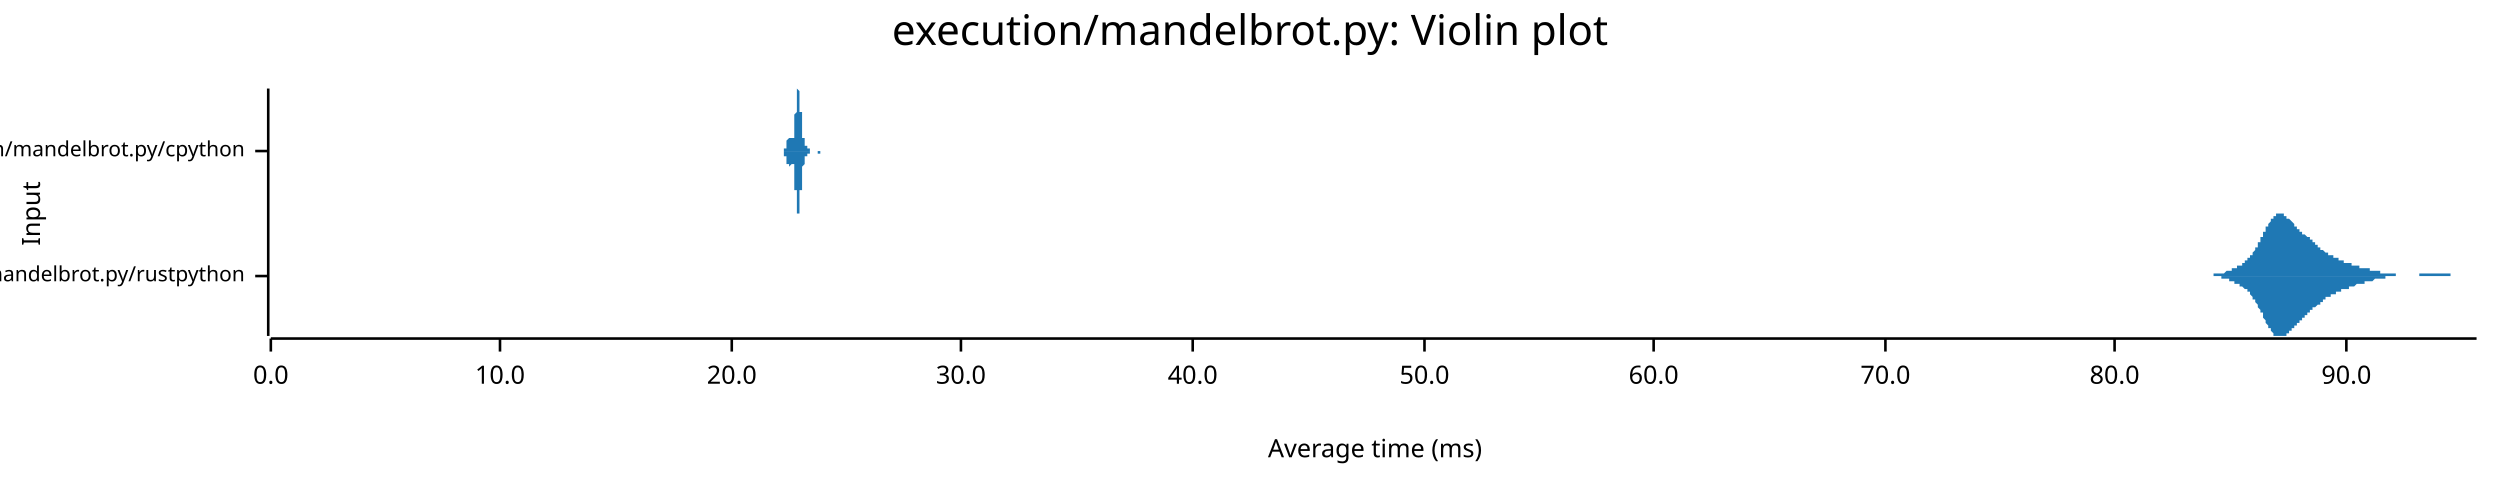
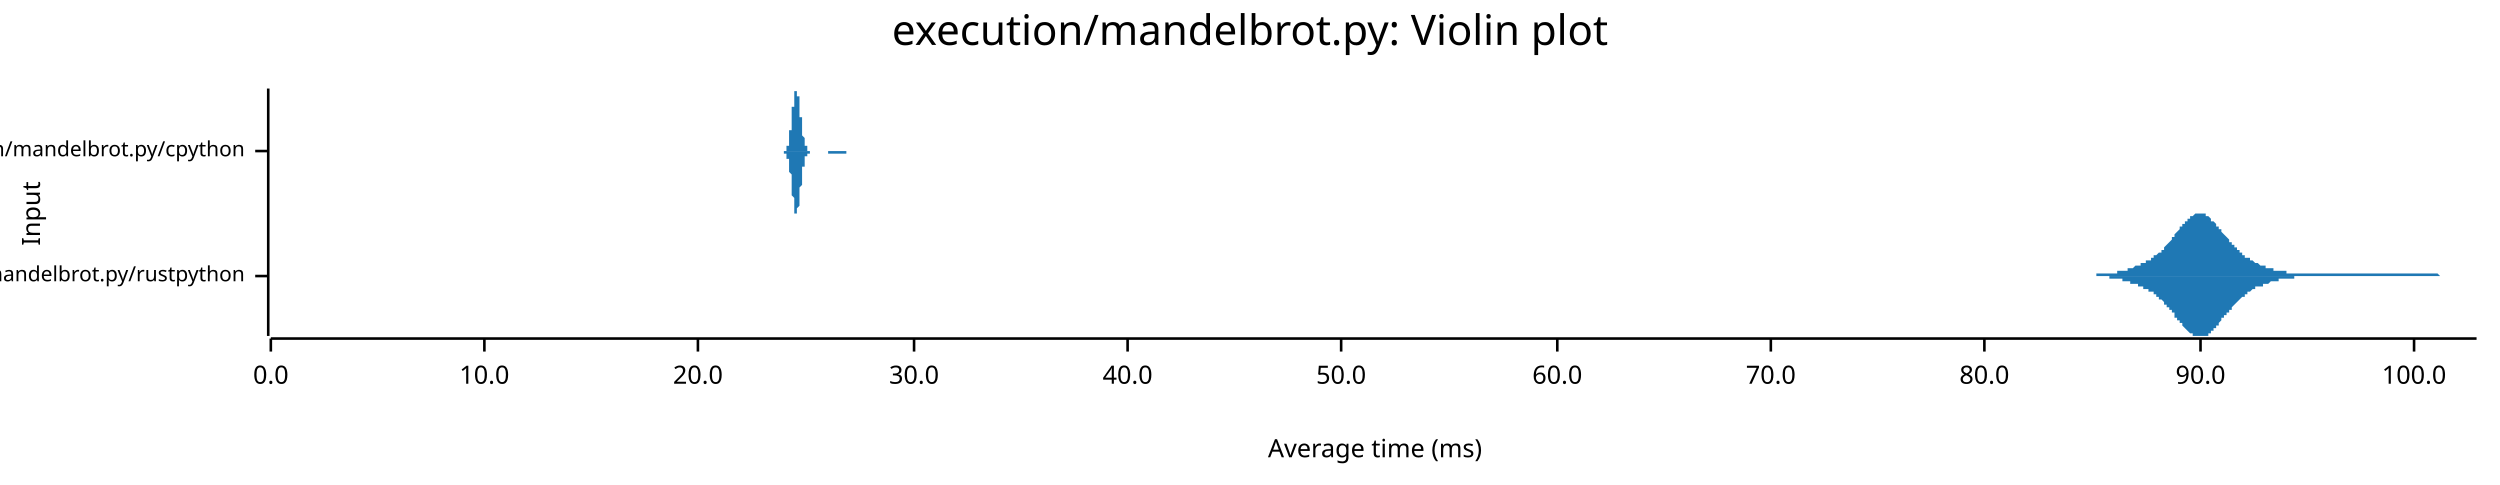
<svg xmlns="http://www.w3.org/2000/svg" width="960" height="186" viewBox="0 0 960 186">
  <text x="480" y="5" dy="0.76em" text-anchor="middle" font-family="sans-serif" font-size="16.129" opacity="1" fill="#000000">
execution/mandelbrot.py: Violin plot
</text>
  <text x="8" y="82" dy="0.76em" text-anchor="middle" font-family="sans-serif" font-size="9.677" opacity="1" fill="#000000" transform="rotate(270, 8, 82)">
Input
</text>
  <text x="528" y="178" dy="-0.5ex" text-anchor="middle" font-family="sans-serif" font-size="9.677" opacity="1" fill="#000000">
Average time (ms)
</text>
  <polyline fill="none" opacity="1" stroke="#000000" stroke-width="1" points="103,34 103,129 " />
  <text x="94" y="106" dy="0.5ex" text-anchor="end" font-family="sans-serif" font-size="8.065" opacity="1" fill="#000000">
execution/mandelbrot.py/rustpython
</text>
  <polyline fill="none" opacity="1" stroke="#000000" stroke-width="1" points="98,106 103,106 " />
  <text x="94" y="58" dy="0.5ex" text-anchor="end" font-family="sans-serif" font-size="8.065" opacity="1" fill="#000000">
execution/mandelbrot.py/cpython
</text>
  <polyline fill="none" opacity="1" stroke="#000000" stroke-width="1" points="98,58 103,58 " />
  <polyline fill="none" opacity="1" stroke="#000000" stroke-width="1" points="104,130 951,130 " />
  <text x="104" y="140" dy="0.76em" text-anchor="middle" font-family="sans-serif" font-size="9.677" opacity="1" fill="#000000">
0.0
</text>
  <polyline fill="none" opacity="1" stroke="#000000" stroke-width="1" points="104,130 104,135 " />
-   <text x="192" y="140" dy="0.76em" text-anchor="middle" font-family="sans-serif" font-size="9.677" opacity="1" fill="#000000">
+   <text x="186" y="140" dy="0.76em" text-anchor="middle" font-family="sans-serif" font-size="9.677" opacity="1" fill="#000000">
10.0
</text>
-   <polyline fill="none" opacity="1" stroke="#000000" stroke-width="1" points="192,130 192,135 " />
-   <text x="281" y="140" dy="0.76em" text-anchor="middle" font-family="sans-serif" font-size="9.677" opacity="1" fill="#000000">
+   <polyline fill="none" opacity="1" stroke="#000000" stroke-width="1" points="186,130 186,135 " />
+   <text x="268" y="140" dy="0.76em" text-anchor="middle" font-family="sans-serif" font-size="9.677" opacity="1" fill="#000000">
20.0
</text>
-   <polyline fill="none" opacity="1" stroke="#000000" stroke-width="1" points="281,130 281,135 " />
-   <text x="369" y="140" dy="0.76em" text-anchor="middle" font-family="sans-serif" font-size="9.677" opacity="1" fill="#000000">
+   <polyline fill="none" opacity="1" stroke="#000000" stroke-width="1" points="268,130 268,135 " />
+   <text x="351" y="140" dy="0.76em" text-anchor="middle" font-family="sans-serif" font-size="9.677" opacity="1" fill="#000000">
30.0
</text>
-   <polyline fill="none" opacity="1" stroke="#000000" stroke-width="1" points="369,130 369,135 " />
-   <text x="458" y="140" dy="0.76em" text-anchor="middle" font-family="sans-serif" font-size="9.677" opacity="1" fill="#000000">
+   <polyline fill="none" opacity="1" stroke="#000000" stroke-width="1" points="351,130 351,135 " />
+   <text x="433" y="140" dy="0.76em" text-anchor="middle" font-family="sans-serif" font-size="9.677" opacity="1" fill="#000000">
40.0
</text>
-   <polyline fill="none" opacity="1" stroke="#000000" stroke-width="1" points="458,130 458,135 " />
-   <text x="547" y="140" dy="0.76em" text-anchor="middle" font-family="sans-serif" font-size="9.677" opacity="1" fill="#000000">
+   <polyline fill="none" opacity="1" stroke="#000000" stroke-width="1" points="433,130 433,135 " />
+   <text x="515" y="140" dy="0.76em" text-anchor="middle" font-family="sans-serif" font-size="9.677" opacity="1" fill="#000000">
50.0
</text>
-   <polyline fill="none" opacity="1" stroke="#000000" stroke-width="1" points="547,130 547,135 " />
-   <text x="635" y="140" dy="0.76em" text-anchor="middle" font-family="sans-serif" font-size="9.677" opacity="1" fill="#000000">
+   <polyline fill="none" opacity="1" stroke="#000000" stroke-width="1" points="515,130 515,135 " />
+   <text x="598" y="140" dy="0.76em" text-anchor="middle" font-family="sans-serif" font-size="9.677" opacity="1" fill="#000000">
60.0
</text>
-   <polyline fill="none" opacity="1" stroke="#000000" stroke-width="1" points="635,130 635,135 " />
-   <text x="724" y="140" dy="0.76em" text-anchor="middle" font-family="sans-serif" font-size="9.677" opacity="1" fill="#000000">
+   <polyline fill="none" opacity="1" stroke="#000000" stroke-width="1" points="598,130 598,135 " />
+   <text x="680" y="140" dy="0.76em" text-anchor="middle" font-family="sans-serif" font-size="9.677" opacity="1" fill="#000000">
70.0
</text>
-   <polyline fill="none" opacity="1" stroke="#000000" stroke-width="1" points="724,130 724,135 " />
-   <text x="812" y="140" dy="0.76em" text-anchor="middle" font-family="sans-serif" font-size="9.677" opacity="1" fill="#000000">
+   <polyline fill="none" opacity="1" stroke="#000000" stroke-width="1" points="680,130 680,135 " />
+   <text x="762" y="140" dy="0.76em" text-anchor="middle" font-family="sans-serif" font-size="9.677" opacity="1" fill="#000000">
80.0
</text>
-   <polyline fill="none" opacity="1" stroke="#000000" stroke-width="1" points="812,130 812,135 " />
-   <text x="901" y="140" dy="0.76em" text-anchor="middle" font-family="sans-serif" font-size="9.677" opacity="1" fill="#000000">
+   <polyline fill="none" opacity="1" stroke="#000000" stroke-width="1" points="762,130 762,135 " />
+   <text x="845" y="140" dy="0.76em" text-anchor="middle" font-family="sans-serif" font-size="9.677" opacity="1" fill="#000000">
90.0
</text>
-   <polyline fill="none" opacity="1" stroke="#000000" stroke-width="1" points="901,130 901,135 " />
-   <polygon opacity="1" fill="#1F78B4" points="843,106 843,106 843,106 843,106 844,106 844,106 844,106 844,106 845,106 845,106 845,106 845,106 845,106 846,106 846,106 846,106 846,106 847,106 847,106 847,106 847,106 847,106 848,106 848,106 848,106 848,106 848,106 849,106 849,106 849,106 849,106 850,106 850,105 850,105 850,105 850,105 851,105 851,105 851,105 851,105 851,105 852,105 852,105 852,105 852,105 853,105 853,105 853,105 853,105 853,105 854,105 854,105 854,105 854,105 854,105 855,104 855,104 855,104 855,104 856,104 856,104 856,104 856,104 856,104 857,104 857,104 857,104 857,103 858,103 858,103 858,103 858,103 858,103 859,103 859,103 859,103 859,103 859,102 860,102 860,102 860,102 860,102 861,102 861,102 861,101 861,101 861,101 862,101 862,101 862,101 862,100 862,100 863,100 863,100 863,100 863,99 864,99 864,99 864,99 864,98 864,98 865,98 865,98 865,97 865,97 865,97 866,96 866,96 866,96 866,95 867,95 867,94 867,94 867,94 867,93 868,93 868,92 868,92 868,91 869,91 869,91 869,90 869,90 869,89 870,89 870,88 870,88 870,88 870,87 871,87 871,86 871,86 871,86 872,85 872,85 872,85 872,84 872,84 873,84 873,83 873,83 873,83 873,83 874,83 874,82 874,82 874,82 875,82 875,82 875,82 875,82 875,82 876,82 876,82 876,82 876,82 876,82 877,82 877,82 877,83 877,83 878,83 878,83 878,83 878,83 878,84 879,84 879,84 879,84 879,84 880,85 880,85 880,85 880,85 880,85 881,86 881,86 881,86 881,86 881,87 882,87 882,87 882,87 882,88 883,88 883,88 883,88 883,88 883,89 884,89 884,89 884,89 884,89 884,90 885,90 885,90 885,90 885,90 886,91 886,91 886,91 886,91 886,91 887,91 887,92 887,92 887,92 888,92 888,92 888,93 888,93 888,93 889,93 889,93 889,94 889,94 889,94 890,94 890,94 890,94 890,95 891,95 891,95 891,95 891,95 891,96 892,96 892,96 892,96 892,96 892,96 893,97 893,97 893,97 893,97 894,97 894,97 894,97 894,98 894,98 895,98 895,98 895,98 895,98 895,98 896,98 896,99 896,99 896,99 897,99 897,99 897,99 897,99 897,99 898,99 898,100 898,100 898,100 899,100 899,100 899,100 899,100 899,100 900,100 900,100 900,100 900,100 900,101 901,101 901,101 901,101 901,101 902,101 902,101 902,101 902,101 902,101 903,101 903,101 903,102 903,102 903,102 904,102 904,102 904,102 904,102 905,102 905,102 905,102 905,102 905,102 906,102 906,102 906,103 906,103 906,103 907,103 907,103 907,103 907,103 908,103 908,103 908,103 908,103 908,103 909,103 909,103 909,103 909,103 910,103 910,104 910,104 910,104 910,104 911,104 911,104 911,104 911,104 911,104 912,104 912,104 912,104 912,104 913,104 913,104 913,104 913,104 913,104 914,104 914,105 914,105 914,105 914,105 915,105 915,105 915,105 915,105 916,105 916,105 916,105 916,105 916,105 917,105 917,105 917,105 917,105 917,105 918,105 918,105 918,105 918,105 919,105 919,105 919,105 919,105 919,105 920,105 920,105 920,105 920,106 921,106 921,106 921,106 921,106 921,106 922,106 922,106 922,106 922,106 922,106 923,106 923,106 923,106 923,106 924,106 924,106 924,106 924,106 924,106 925,106 925,106 925,106 925,106 925,106 926,106 926,106 926,106 926,106 927,106 927,106 927,106 927,106 927,106 928,106 928,106 928,106 928,106 928,106 929,106 929,106 929,105 929,105 930,105 930,105 930,105 930,105 930,105 931,105 931,105 931,105 931,105 932,105 932,105 932,105 932,105 932,105 933,105 933,105 933,105 933,105 933,105 934,105 934,105 934,105 934,105 935,105 935,105 935,105 935,105 935,105 936,105 936,105 936,105 936,105 936,105 937,105 937,105 937,105 937,105 938,105 938,105 938,105 938,105 938,105 939,105 939,105 939,105 939,105 939,105 940,105 940,105 940,105 940,105 941,105 941,105 941,106 941,106 941,106 942,106 942,106 942,106 942,106 943,106 943,106 943,106 943,106 943,106 944,106 944,106 944,106 944,106 944,106 945,106 945,106 945,106 945,106 946,106 946,106 946,106 946,106 946,106 947,106 947,106 947,106 947,106 947,106 948,106 948,106 948,106 948,106 949,106 949,106 949,106 949,106 949,106 950,106 950,106 950,106 950,106 951,106 951,106 843,106 " />
-   <polygon opacity="1" fill="#1F78B4" points="843,106 843,106 843,106 843,106 844,106 844,106 844,106 844,106 845,106 845,106 845,106 845,106 845,106 846,106 846,106 846,106 846,106 847,106 847,106 847,106 847,106 847,106 848,106 848,106 848,106 848,106 848,106 849,106 849,106 849,106 849,106 850,106 850,106 850,106 850,106 850,106 851,106 851,106 851,106 851,106 851,106 852,106 852,106 852,106 852,106 853,106 853,106 853,107 853,107 853,107 854,107 854,107 854,107 854,107 854,107 855,107 855,107 855,107 855,107 856,107 856,107 856,107 856,108 856,108 857,108 857,108 857,108 857,108 858,108 858,108 858,108 858,108 858,109 859,109 859,109 859,109 859,109 859,109 860,109 860,109 860,109 860,110 861,110 861,110 861,110 861,110 861,110 862,111 862,111 862,111 862,111 862,111 863,111 863,112 863,112 863,112 864,112 864,113 864,113 864,113 864,113 865,114 865,114 865,114 865,115 865,115 866,115 866,116 866,116 866,116 867,117 867,117 867,117 867,118 867,118 868,119 868,119 868,120 868,120 869,120 869,121 869,121 869,122 869,122 870,123 870,123 870,123 870,124 870,124 871,125 871,125 871,125 871,126 872,126 872,127 872,127 872,127 872,127 873,128 873,128 873,128 873,128 873,129 874,129 874,129 874,129 874,129 875,129 875,129 875,129 875,129 875,129 876,129 876,129 876,129 876,129 876,129 877,129 877,129 877,129 877,129 878,129 878,128 878,128 878,128 878,128 879,128 879,128 879,127 879,127 880,127 880,127 880,126 880,126 880,126 881,126 881,126 881,125 881,125 881,125 882,125 882,124 882,124 882,124 883,124 883,124 883,123 883,123 883,123 884,123 884,123 884,122 884,122 884,122 885,122 885,122 885,121 885,121 886,121 886,121 886,121 886,120 886,120 887,120 887,120 887,120 887,119 888,119 888,119 888,119 888,119 888,118 889,118 889,118 889,118 889,118 889,118 890,117 890,117 890,117 890,117 891,117 891,116 891,116 891,116 891,116 892,116 892,116 892,115 892,115 892,115 893,115 893,115 893,115 893,114 894,114 894,114 894,114 894,114 894,114 895,114 895,114 895,113 895,113 895,113 896,113 896,113 896,113 896,113 897,113 897,112 897,112 897,112 897,112 898,112 898,112 898,112 898,112 899,112 899,112 899,112 899,111 899,111 900,111 900,111 900,111 900,111 900,111 901,111 901,111 901,111 901,111 902,111 902,110 902,110 902,110 902,110 903,110 903,110 903,110 903,110 903,110 904,110 904,110 904,110 904,110 905,109 905,109 905,109 905,109 905,109 906,109 906,109 906,109 906,109 906,109 907,109 907,109 907,109 907,109 908,109 908,108 908,108 908,108 908,108 909,108 909,108 909,108 909,108 910,108 910,108 910,108 910,108 910,108 911,108 911,108 911,108 911,108 911,108 912,107 912,107 912,107 912,107 913,107 913,107 913,107 913,107 913,107 914,107 914,107 914,107 914,107 914,107 915,107 915,107 915,107 915,107 916,107 916,107 916,107 916,107 916,106 917,106 917,106 917,106 917,106 917,106 918,106 918,106 918,106 918,106 919,106 919,106 919,106 919,106 919,106 920,106 920,106 920,106 920,106 921,106 921,106 921,106 921,106 921,106 922,106 922,106 922,106 922,106 922,106 923,106 923,106 923,106 923,106 924,106 924,106 924,106 924,106 924,106 925,106 925,106 925,106 925,106 925,106 926,106 926,106 926,106 926,106 927,106 927,106 927,106 927,106 927,106 928,106 928,106 928,106 928,106 928,106 929,106 929,106 929,106 929,106 930,106 930,106 930,106 930,106 930,106 931,106 931,106 931,106 931,106 932,106 932,106 932,106 932,106 932,106 933,106 933,106 933,106 933,106 933,106 934,106 934,106 934,106 934,106 935,106 935,106 935,106 935,106 935,106 936,106 936,106 936,106 936,106 936,106 937,106 937,106 937,106 937,106 938,106 938,106 938,106 938,106 938,106 939,106 939,106 939,106 939,106 939,106 940,106 940,106 940,106 940,106 941,106 941,106 941,106 941,106 941,106 942,106 942,106 942,106 942,106 943,106 943,106 943,106 943,106 943,106 944,106 944,106 944,106 944,106 944,106 945,106 945,106 945,106 945,106 946,106 946,106 946,106 946,106 946,106 947,106 947,106 947,106 947,106 947,106 948,106 948,106 948,106 948,106 949,106 949,106 949,106 949,106 949,106 950,106 950,106 950,106 950,106 951,106 951,106 843,106 " />
-   <polygon opacity="1" fill="#1F78B4" points="300,58 300,58 300,58 300,58 300,58 300,58 300,58 300,58 300,58 300,58 300,58 300,58 300,58 300,58 300,58 300,58 300,58 301,58 301,58 301,58 301,58 301,58 301,58 301,58 301,58 301,58 301,58 301,58 301,58 301,58 301,58 301,58 301,58 301,58 301,58 301,58 301,58 301,58 301,58 301,57 301,57 301,57 301,57 301,57 301,57 301,57 301,57 302,57 302,57 302,57 302,57 302,57 302,56 302,56 302,56 302,56 302,56 302,56 302,56 302,56 302,55 302,55 302,55 302,55 302,55 302,55 302,55 302,55 302,54 302,54 302,54 302,54 302,54 302,54 302,54 302,54 303,53 303,53 303,53 303,53 303,53 303,53 303,53 303,53 303,53 303,53 303,53 303,53 303,53 303,53 303,53 303,53 303,53 303,53 303,53 303,53 303,53 303,53 303,53 303,53 303,53 303,53 303,53 303,53 303,53 303,53 304,53 304,53 304,53 304,53 304,53 304,53 304,53 304,54 304,54 304,54 304,54 304,54 304,54 304,54 304,54 304,54 304,54 304,54 304,54 304,54 304,54 304,54 304,54 304,54 304,54 304,54 304,54 304,54 304,54 304,53 305,53 305,53 305,53 305,53 305,53 305,52 305,52 305,52 305,52 305,51 305,51 305,51 305,51 305,50 305,50 305,50 305,49 305,49 305,48 305,48 305,48 305,47 305,47 305,46 305,46 305,45 305,45 305,44 305,44 306,43 306,43 306,42 306,42 306,41 306,41 306,41 306,40 306,40 306,39 306,39 306,38 306,38 306,38 306,37 306,37 306,37 306,36 306,36 306,36 306,35 306,35 306,35 306,35 306,35 306,35 306,35 306,35 306,35 306,34 307,35 307,35 307,35 307,35 307,35 307,35 307,35 307,35 307,36 307,36 307,36 307,36 307,37 307,37 307,37 307,38 307,38 307,38 307,39 307,39 307,40 307,40 307,40 307,41 307,41 307,42 307,42 307,43 307,43 308,43 308,44 308,44 308,45 308,45 308,46 308,46 308,46 308,47 308,47 308,47 308,48 308,48 308,49 308,49 308,49 308,50 308,50 308,50 308,50 308,51 308,51 308,51 308,52 308,52 308,52 308,52 308,52 308,53 308,53 309,53 309,53 309,53 309,54 309,54 309,54 309,54 309,54 309,54 309,54 309,55 309,55 309,55 309,55 309,55 309,55 309,55 309,55 309,55 309,55 309,56 309,56 309,56 309,56 309,56 309,56 309,56 309,56 309,56 309,56 310,56 310,56 310,56 310,56 310,56 310,56 310,56 310,56 310,56 310,57 310,57 310,57 310,57 310,57 310,57 310,57 310,57 310,57 310,57 310,57 310,57 310,57 310,57 310,57 310,57 310,57 310,57 310,57 310,57 311,57 311,57 311,57 311,57 311,57 311,57 311,57 311,57 311,57 311,58 311,58 311,58 311,58 311,58 311,58 311,58 311,58 311,58 311,58 311,58 311,58 311,58 311,58 311,58 311,58 311,58 311,58 311,58 311,58 311,58 312,58 312,58 312,58 312,58 312,58 312,58 312,58 312,58 312,58 312,58 312,58 312,58 312,58 312,58 312,58 312,58 312,58 312,58 312,58 312,58 312,58 312,58 312,58 312,58 312,58 312,58 312,58 312,58 312,58 313,58 313,58 313,58 313,58 313,58 313,58 313,58 313,58 313,58 313,58 313,58 313,58 313,58 313,58 313,58 313,58 313,58 313,58 313,58 313,58 313,58 313,58 313,58 313,58 313,58 313,58 313,58 313,58 313,58 313,58 314,58 314,58 314,58 314,58 314,58 314,58 314,58 314,58 314,58 314,58 314,58 314,58 314,58 314,58 314,58 314,58 314,58 314,58 314,58 314,58 314,58 314,58 314,58 314,58 314,58 314,58 314,58 314,58 314,58 314,58 315,58 315,58 315,58 315,58 315,58 315,58 315,58 315,58 315,58 315,58 315,58 315,58 315,58 315,58 315,58 315,58 315,58 315,58 315,58 315,58 315,58 315,58 315,58 315,58 315,58 315,58 315,58 315,58 315,58 316,58 316,58 316,58 316,58 316,58 316,58 316,58 316,58 316,58 316,58 316,58 316,58 316,58 316,58 316,58 316,58 316,58 316,58 316,58 316,58 316,58 316,58 316,58 316,58 316,58 316,58 316,58 316,58 316,58 316,58 317,58 317,58 317,58 317,58 317,58 317,58 317,58 317,58 317,58 317,58 300,58 " />
-   <polygon opacity="1" fill="#1F78B4" points="300,58 300,58 300,58 300,58 300,58 300,58 300,58 300,58 300,58 300,58 300,58 300,58 300,58 300,58 300,58 300,58 300,58 301,58 301,58 301,58 301,58 301,58 301,58 301,58 301,58 301,58 301,58 301,59 301,59 301,59 301,59 301,59 301,59 301,59 301,59 301,59 301,59 301,59 301,59 301,59 301,59 301,59 301,59 301,59 301,59 301,59 301,60 302,60 302,60 302,60 302,60 302,60 302,60 302,60 302,60 302,60 302,61 302,61 302,61 302,61 302,61 302,61 302,61 302,61 302,62 302,62 302,62 302,62 302,62 302,62 302,62 302,62 302,63 302,63 302,63 302,63 303,63 303,63 303,63 303,63 303,63 303,63 303,64 303,64 303,64 303,64 303,64 303,64 303,64 303,64 303,64 303,64 303,64 303,64 303,64 303,64 303,64 303,64 303,64 303,64 303,64 303,64 303,64 303,64 303,64 303,64 304,63 304,63 304,63 304,63 304,63 304,63 304,63 304,63 304,63 304,63 304,63 304,63 304,63 304,63 304,63 304,62 304,62 304,62 304,62 304,62 304,62 304,62 304,62 304,63 304,63 304,63 304,63 304,63 304,63 304,63 305,63 305,63 305,63 305,64 305,64 305,64 305,64 305,65 305,65 305,65 305,65 305,66 305,66 305,66 305,67 305,67 305,67 305,68 305,68 305,69 305,69 305,69 305,70 305,70 305,71 305,71 305,72 305,72 305,73 306,73 306,74 306,74 306,75 306,75 306,75 306,76 306,76 306,77 306,77 306,78 306,78 306,79 306,79 306,79 306,80 306,80 306,80 306,81 306,81 306,81 306,81 306,81 306,82 306,82 306,82 306,82 306,82 306,82 306,82 307,82 307,82 307,82 307,82 307,82 307,81 307,81 307,81 307,81 307,81 307,80 307,80 307,80 307,79 307,79 307,79 307,78 307,78 307,78 307,77 307,77 307,76 307,76 307,76 307,75 307,75 307,74 307,74 307,73 308,73 308,73 308,72 308,72 308,71 308,71 308,71 308,70 308,70 308,69 308,69 308,69 308,68 308,68 308,68 308,67 308,67 308,67 308,66 308,66 308,66 308,65 308,65 308,65 308,65 308,64 308,64 308,64 308,64 308,64 309,63 309,63 309,63 309,63 309,63 309,63 309,62 309,62 309,62 309,62 309,62 309,62 309,62 309,62 309,61 309,61 309,61 309,61 309,61 309,61 309,61 309,61 309,61 309,61 309,61 309,61 309,61 309,61 309,60 309,60 310,60 310,60 310,60 310,60 310,60 310,60 310,60 310,60 310,60 310,60 310,60 310,60 310,60 310,60 310,60 310,60 310,60 310,60 310,60 310,60 310,60 310,60 310,60 310,59 310,59 310,59 310,59 310,59 310,59 311,59 311,59 311,59 311,59 311,59 311,59 311,59 311,59 311,59 311,59 311,59 311,59 311,59 311,59 311,59 311,59 311,59 311,59 311,59 311,59 311,59 311,59 311,59 311,59 311,59 311,59 311,59 311,59 311,59 311,58 312,58 312,58 312,58 312,58 312,58 312,58 312,58 312,58 312,58 312,58 312,58 312,58 312,58 312,58 312,58 312,58 312,58 312,58 312,58 312,58 312,58 312,58 312,58 312,58 312,58 312,58 312,58 312,58 312,58 313,58 313,58 313,58 313,58 313,58 313,58 313,58 313,58 313,58 313,58 313,58 313,58 313,58 313,58 313,58 313,58 313,58 313,58 313,58 313,58 313,58 313,58 313,58 313,58 313,58 313,58 313,58 313,58 313,58 313,58 314,58 314,58 314,58 314,58 314,58 314,58 314,59 314,59 314,59 314,59 314,59 314,59 314,59 314,59 314,59 314,59 314,59 314,59 314,59 314,59 314,59 314,59 314,59 314,59 314,59 314,59 314,59 314,59 314,59 314,59 315,59 315,59 315,59 315,59 315,59 315,59 315,59 315,59 315,59 315,59 315,59 315,59 315,59 315,59 315,59 315,59 315,59 315,59 315,59 315,59 315,59 315,58 315,58 315,58 315,58 315,58 315,58 315,58 315,58 316,58 316,58 316,58 316,58 316,58 316,58 316,58 316,58 316,58 316,58 316,58 316,58 316,58 316,58 316,58 316,58 316,58 316,58 316,58 316,58 316,58 316,58 316,58 316,58 316,58 316,58 316,58 316,58 316,58 316,58 317,58 317,58 317,58 317,58 317,58 317,58 317,58 317,58 317,58 317,58 300,58 " />
+   <polyline fill="none" opacity="1" stroke="#000000" stroke-width="1" points="845,130 845,135 " />
+   <text x="927" y="140" dy="0.76em" text-anchor="middle" font-family="sans-serif" font-size="9.677" opacity="1" fill="#000000">
+ 100.0
+ </text>
+   <polyline fill="none" opacity="1" stroke="#000000" stroke-width="1" points="927,130 927,135 " />
+   <polygon opacity="1" fill="#1F78B4" points="796,106 796,106 796,106 797,106 797,106 797,106 798,106 798,106 798,106 799,106 799,106 799,106 800,106 800,106 800,106 800,106 801,106 801,106 801,106 802,106 802,106 802,106 803,106 803,106 803,106 804,106 804,106 804,106 805,106 805,106 805,106 805,105 806,105 806,105 806,105 807,105 807,105 807,105 808,105 808,105 808,105 809,105 809,105 809,105 809,105 810,105 810,105 810,105 811,105 811,105 811,105 812,105 812,105 812,105 813,105 813,104 813,104 813,104 814,104 814,104 814,104 815,104 815,104 815,104 816,104 816,104 816,104 817,104 817,103 817,103 818,103 818,103 818,103 818,103 819,103 819,103 819,103 820,102 820,102 820,102 821,102 821,102 821,102 822,102 822,102 822,101 822,101 823,101 823,101 823,101 824,101 824,101 824,100 825,100 825,100 825,100 826,100 826,100 826,99 827,99 827,99 827,99 827,98 828,98 828,98 828,98 829,97 829,97 829,97 830,97 830,96 830,96 831,96 831,95 831,95 831,95 832,94 832,94 832,94 833,93 833,93 833,93 834,92 834,92 834,91 835,91 835,91 835,90 835,90 836,89 836,89 836,89 837,88 837,88 837,87 838,87 838,87 838,86 839,86 839,86 839,85 840,85 840,85 840,84 840,84 841,84 841,83 841,83 842,83 842,83 842,83 843,82 843,82 843,82 844,82 844,82 844,82 844,82 845,82 845,82 845,82 846,82 846,82 846,82 847,82 847,83 847,83 848,83 848,83 848,83 849,84 849,84 849,84 849,85 850,85 850,85 850,85 851,86 851,86 851,87 852,87 852,87 852,88 853,88 853,88 853,89 853,89 854,90 854,90 854,90 855,91 855,91 855,91 856,92 856,92 856,93 857,93 857,93 857,94 858,94 858,94 858,95 858,95 859,95 859,96 859,96 860,96 860,97 860,97 861,97 861,97 861,98 862,98 862,98 862,98 862,99 863,99 863,99 863,99 864,99 864,100 864,100 865,100 865,100 865,100 866,101 866,101 866,101 866,101 867,101 867,101 867,101 868,102 868,102 868,102 869,102 869,102 869,102 870,102 870,102 870,103 871,103 871,103 871,103 871,103 872,103 872,103 872,103 873,103 873,103 873,104 874,104 874,104 874,104 875,104 875,104 875,104 875,104 876,104 876,104 876,104 877,104 877,104 877,104 878,104 878,105 878,105 879,105 879,105 879,105 880,105 880,105 880,105 880,105 881,105 881,105 881,105 882,105 882,105 882,105 883,105 883,105 883,105 884,105 884,105 884,105 884,105 885,105 885,105 885,105 886,105 886,105 886,105 887,105 887,105 887,105 888,105 888,105 888,105 889,105 889,105 889,105 889,105 890,105 890,105 890,105 891,105 891,105 891,105 892,105 892,105 892,105 893,105 893,105 893,105 893,105 894,105 894,105 894,105 895,105 895,105 895,105 896,105 896,105 896,105 897,105 897,105 897,105 897,105 898,105 898,105 898,105 899,105 899,105 899,105 900,105 900,105 900,105 901,105 901,105 901,105 902,105 902,105 902,105 902,105 903,105 903,105 903,105 904,105 904,105 904,105 905,105 905,105 905,105 906,105 906,105 906,105 906,105 907,105 907,105 907,105 908,105 908,105 908,105 909,105 909,105 909,105 910,105 910,105 910,105 911,105 911,105 911,105 911,105 912,105 912,105 912,105 913,105 913,105 913,105 914,105 914,105 914,105 915,105 915,105 915,105 915,105 916,105 916,105 916,105 917,105 917,105 917,105 918,105 918,105 918,105 919,105 919,105 919,105 920,105 920,105 920,105 920,105 921,105 921,105 921,105 922,105 922,105 922,105 923,105 923,105 923,105 924,105 924,105 924,105 924,105 925,105 925,105 925,105 926,105 926,105 926,105 927,105 927,105 927,105 928,105 928,105 928,105 928,105 929,105 929,105 929,105 930,105 930,105 930,105 931,105 931,105 931,105 932,105 932,105 932,105 933,105 933,105 933,105 933,105 934,105 934,105 934,105 935,105 935,105 935,105 936,105 936,105 936,105 937,106 937,106 937,106 937,106 938,106 938,106 938,106 939,106 939,106 939,106 940,106 940,106 940,106 941,106 941,106 941,106 942,106 942,106 942,106 942,106 943,106 943,106 943,106 944,106 944,106 944,106 945,106 945,106 945,106 946,106 946,106 946,106 946,106 947,106 947,106 947,106 948,106 948,106 948,106 949,106 949,106 949,106 950,106 950,106 950,106 951,106 951,106 796,106 " />
+   <polygon opacity="1" fill="#1F78B4" points="796,106 796,106 796,106 797,106 797,106 797,106 798,106 798,106 798,106 799,106 799,106 799,106 800,106 800,106 800,106 800,106 801,106 801,106 801,106 802,106 802,106 802,106 803,106 803,106 803,106 804,106 804,106 804,106 805,106 805,106 805,106 805,106 806,106 806,106 806,106 807,106 807,106 807,106 808,106 808,106 808,106 809,106 809,106 809,106 809,106 810,106 810,107 810,107 811,107 811,107 811,107 812,107 812,107 812,107 813,107 813,107 813,107 813,107 814,107 814,107 814,107 815,107 815,108 815,108 816,108 816,108 816,108 817,108 817,108 817,108 818,108 818,108 818,108 818,109 819,109 819,109 819,109 820,109 820,109 820,109 821,109 821,109 821,110 822,110 822,110 822,110 822,110 823,110 823,110 823,111 824,111 824,111 824,111 825,111 825,111 825,112 826,112 826,112 826,112 827,112 827,113 827,113 827,113 828,113 828,114 828,114 829,114 829,114 829,115 830,115 830,115 830,115 831,116 831,116 831,116 831,117 832,117 832,117 832,118 833,118 833,118 833,119 834,119 834,120 834,120 835,120 835,121 835,121 835,122 836,122 836,122 836,123 837,123 837,124 837,124 838,124 838,125 838,125 839,126 839,126 839,126 840,127 840,127 840,127 840,127 841,128 841,128 841,128 842,128 842,129 842,129 843,129 843,129 843,129 844,129 844,129 844,129 844,129 845,129 845,129 845,129 846,129 846,129 846,129 847,129 847,129 847,129 848,129 848,128 848,128 849,128 849,128 849,127 849,127 850,127 850,126 850,126 851,126 851,125 851,125 852,125 852,124 852,124 853,123 853,123 853,123 853,122 854,122 854,122 854,121 855,121 855,120 855,120 856,120 856,119 856,119 857,119 857,118 857,118 858,117 858,117 858,117 858,117 859,116 859,116 859,116 860,115 860,115 860,115 861,114 861,114 861,114 862,114 862,113 862,113 862,113 863,113 863,112 863,112 864,112 864,112 864,112 865,111 865,111 865,111 866,111 866,111 866,111 866,110 867,110 867,110 867,110 868,110 868,110 868,110 869,110 869,109 869,109 870,109 870,109 870,109 871,109 871,109 871,109 871,109 872,108 872,108 872,108 873,108 873,108 873,108 874,108 874,108 874,108 875,108 875,108 875,108 875,107 876,107 876,107 876,107 877,107 877,107 877,107 878,107 878,107 878,107 879,107 879,107 879,107 880,107 880,107 880,107 880,107 881,107 881,107 881,106 882,106 882,106 882,106 883,106 883,106 883,106 884,106 884,106 884,106 884,106 885,106 885,106 885,106 886,106 886,106 886,106 887,106 887,106 887,106 888,106 888,106 888,106 889,106 889,106 889,106 889,106 890,106 890,106 890,106 891,106 891,106 891,106 892,106 892,106 892,106 893,106 893,106 893,106 893,106 894,106 894,106 894,106 895,106 895,106 895,106 896,106 896,106 896,106 897,106 897,106 897,106 897,106 898,106 898,106 898,106 899,106 899,106 899,106 900,106 900,106 900,106 901,106 901,106 901,106 902,106 902,106 902,106 902,106 903,106 903,106 903,106 904,106 904,106 904,106 905,106 905,106 905,106 906,106 906,106 906,106 906,106 907,106 907,106 907,106 908,106 908,106 908,106 909,106 909,106 909,106 910,106 910,106 910,106 911,106 911,106 911,106 911,106 912,106 912,106 912,106 913,106 913,106 913,106 914,106 914,106 914,106 915,106 915,106 915,106 915,106 916,106 916,106 916,106 917,106 917,106 917,106 918,106 918,106 918,106 919,106 919,106 919,106 920,106 920,106 920,106 920,106 921,106 921,106 921,106 922,106 922,106 922,106 923,106 923,106 923,106 924,106 924,106 924,106 924,106 925,106 925,106 925,106 926,106 926,106 926,106 927,106 927,106 927,106 928,106 928,106 928,106 928,106 929,106 929,106 929,106 930,106 930,106 930,106 931,106 931,106 931,106 932,106 932,106 932,106 933,106 933,106 933,106 933,106 934,106 934,106 934,106 935,106 935,106 935,106 936,106 936,106 936,106 937,106 937,106 937,106 937,106 938,106 938,106 938,106 939,106 939,106 939,106 940,106 940,106 940,106 941,106 941,106 941,106 942,106 942,106 942,106 942,106 943,106 943,106 943,106 944,106 944,106 944,106 945,106 945,106 945,106 946,106 946,106 946,106 946,106 947,106 947,106 947,106 948,106 948,106 948,106 949,106 949,106 949,106 950,106 950,106 950,106 951,106 951,106 796,106 " />
+   <polygon opacity="1" fill="#1F78B4" points="300,58 300,58 300,58 300,58 300,58 300,58 300,58 300,58 300,58 300,58 301,58 301,58 301,58 301,58 301,58 301,58 301,58 301,58 301,58 301,58 301,58 301,58 301,58 301,58 301,58 301,58 301,58 302,58 302,58 302,58 302,58 302,57 302,57 302,57 302,57 302,57 302,57 302,57 302,57 302,57 302,56 302,56 302,56 302,56 302,56 303,56 303,55 303,55 303,55 303,55 303,54 303,54 303,54 303,53 303,53 303,53 303,52 303,52 303,52 303,51 303,51 303,50 303,50 304,50 304,49 304,49 304,48 304,48 304,47 304,47 304,46 304,46 304,45 304,45 304,44 304,44 304,43 304,42 304,42 304,41 305,41 305,40 305,40 305,39 305,39 305,39 305,38 305,38 305,37 305,37 305,37 305,36 305,36 305,36 305,35 305,35 305,35 305,35 306,35 306,35 306,35 306,35 306,34 306,35 306,35 306,35 306,35 306,35 306,35 306,35 306,36 306,36 306,36 306,36 306,37 307,37 307,37 307,38 307,38 307,39 307,39 307,40 307,40 307,41 307,41 307,41 307,42 307,42 307,43 307,43 307,44 307,44 307,45 308,45 308,46 308,46 308,47 308,47 308,48 308,48 308,49 308,49 308,50 308,50 308,50 308,51 308,51 308,51 308,52 308,52 308,52 309,53 309,53 309,53 309,54 309,54 309,54 309,54 309,54 309,55 309,55 309,55 309,55 309,55 309,56 309,56 309,56 309,56 310,56 310,56 310,56 310,57 310,57 310,57 310,57 310,57 310,57 310,57 310,57 310,57 310,57 310,57 310,57 310,57 310,57 310,58 311,58 311,58 311,58 311,58 311,58 311,58 311,58 311,58 311,58 311,58 311,58 311,58 311,58 311,58 311,58 311,58 311,58 312,58 312,58 312,58 312,58 312,58 312,58 312,58 312,58 312,58 312,58 312,58 312,58 312,58 312,58 312,58 312,58 312,58 312,58 313,58 313,58 313,58 313,58 313,58 313,58 313,58 313,58 313,58 313,58 313,58 313,58 313,58 313,58 313,58 313,58 313,58 313,58 314,58 314,58 314,58 314,58 314,58 314,58 314,58 314,58 314,58 314,58 314,58 314,58 314,58 314,58 314,58 314,58 314,58 315,58 315,58 315,58 315,58 315,58 315,58 315,58 315,58 315,58 315,58 315,58 315,58 315,58 315,58 315,58 315,58 315,58 315,58 316,58 316,58 316,58 316,58 316,58 316,58 316,58 316,58 316,58 316,58 316,58 316,58 316,58 316,58 316,58 316,58 316,58 317,58 317,58 317,58 317,58 317,58 317,58 317,58 317,58 317,58 317,58 317,58 317,58 317,58 317,58 317,58 317,58 317,58 317,58 318,58 318,58 318,58 318,58 318,58 318,58 318,58 318,58 318,58 318,58 318,58 318,58 318,58 318,58 318,58 318,58 318,58 318,58 319,58 319,58 319,58 319,58 319,58 319,58 319,58 319,58 319,58 319,58 319,58 319,58 319,58 319,58 319,58 319,58 319,58 320,58 320,58 320,58 320,58 320,58 320,58 320,58 320,58 320,58 320,58 320,58 320,58 320,58 320,58 320,58 320,58 320,58 320,58 321,58 321,58 321,58 321,58 321,58 321,58 321,58 321,58 321,58 321,58 321,58 321,58 321,58 321,58 321,58 321,58 321,58 322,58 322,58 322,58 322,58 322,58 322,58 322,58 322,58 322,58 322,58 322,58 322,58 322,58 322,58 322,58 322,58 322,58 322,58 323,58 323,58 323,58 323,58 323,58 323,58 323,58 323,58 323,58 323,58 323,58 323,58 323,58 323,58 323,58 323,58 323,58 323,58 324,58 324,58 324,58 324,58 324,58 324,58 324,58 324,58 324,58 324,58 324,58 324,58 324,58 324,58 324,58 324,58 324,58 325,58 325,58 325,58 325,58 325,58 325,58 325,58 325,58 325,58 325,58 325,58 325,58 325,58 325,58 325,58 325,58 325,58 325,58 326,58 326,58 326,58 326,58 326,58 326,58 326,58 326,58 326,58 326,58 326,58 326,58 326,58 326,58 326,58 326,58 326,58 327,58 327,58 327,58 327,58 327,58 327,58 327,58 327,58 327,58 327,58 327,58 327,58 327,58 327,58 327,58 327,58 327,58 327,58 328,58 328,58 328,58 328,58 328,58 328,58 328,58 328,58 328,58 328,58 328,58 328,58 328,58 328,58 328,58 328,58 300,58 " />
+   <polygon opacity="1" fill="#1F78B4" points="300,58 300,58 300,58 300,58 300,58 300,58 300,58 300,58 300,58 300,58 301,58 301,58 301,58 301,58 301,58 301,58 301,58 301,58 301,58 301,58 301,59 301,59 301,59 301,59 301,59 301,59 301,59 302,59 302,59 302,59 302,59 302,59 302,59 302,59 302,59 302,59 302,60 302,60 302,60 302,60 302,60 302,60 302,60 302,61 302,61 303,61 303,61 303,61 303,62 303,62 303,62 303,62 303,63 303,63 303,63 303,64 303,64 303,64 303,65 303,65 303,66 303,66 303,66 304,67 304,67 304,68 304,68 304,69 304,69 304,70 304,70 304,71 304,71 304,72 304,72 304,73 304,73 304,74 304,75 304,75 305,76 305,76 305,77 305,77 305,78 305,78 305,78 305,79 305,79 305,80 305,80 305,80 305,81 305,81 305,81 305,81 305,81 305,82 306,82 306,82 306,82 306,82 306,82 306,82 306,82 306,82 306,82 306,82 306,81 306,81 306,81 306,81 306,80 306,80 306,80 307,79 307,79 307,79 307,78 307,78 307,77 307,77 307,76 307,76 307,75 307,75 307,75 307,74 307,74 307,73 307,73 307,72 307,72 308,71 308,71 308,70 308,70 308,69 308,69 308,68 308,68 308,67 308,67 308,67 308,66 308,66 308,65 308,65 308,65 308,64 308,64 309,64 309,63 309,63 309,63 309,63 309,62 309,62 309,62 309,62 309,62 309,61 309,61 309,61 309,61 309,61 309,61 309,60 310,60 310,60 310,60 310,60 310,60 310,60 310,60 310,60 310,60 310,59 310,59 310,59 310,59 310,59 310,59 310,59 310,59 310,59 311,59 311,59 311,59 311,59 311,59 311,59 311,59 311,59 311,59 311,59 311,59 311,59 311,59 311,59 311,59 311,58 311,58 312,58 312,58 312,58 312,58 312,58 312,58 312,58 312,58 312,58 312,58 312,58 312,58 312,58 312,58 312,58 312,58 312,58 312,58 313,58 313,58 313,58 313,58 313,58 313,58 313,58 313,58 313,58 313,58 313,58 313,58 313,58 313,58 313,58 313,58 313,58 313,58 314,58 314,58 314,58 314,58 314,58 314,58 314,58 314,58 314,58 314,58 314,58 314,58 314,58 314,58 314,58 314,58 314,58 315,58 315,58 315,58 315,58 315,58 315,58 315,58 315,58 315,58 315,58 315,58 315,58 315,58 315,58 315,58 315,58 315,58 315,58 316,58 316,58 316,58 316,58 316,58 316,58 316,58 316,58 316,58 316,58 316,58 316,58 316,58 316,58 316,58 316,58 316,58 317,58 317,58 317,58 317,58 317,58 317,58 317,58 317,58 317,58 317,58 317,58 317,58 317,58 317,58 317,58 317,58 317,58 317,58 318,58 318,58 318,58 318,58 318,58 318,58 318,58 318,58 318,59 318,59 318,59 318,59 318,59 318,59 318,59 318,59 318,59 318,59 319,59 319,59 319,59 319,59 319,59 319,59 319,59 319,59 319,59 319,59 319,59 319,59 319,59 319,59 319,59 319,59 319,59 320,59 320,59 320,59 320,59 320,59 320,59 320,59 320,59 320,59 320,59 320,59 320,59 320,59 320,59 320,59 320,59 320,59 320,59 321,59 321,59 321,59 321,59 321,59 321,59 321,59 321,59 321,59 321,59 321,59 321,59 321,59 321,59 321,59 321,59 321,59 322,59 322,59 322,59 322,59 322,59 322,59 322,59 322,59 322,59 322,59 322,59 322,59 322,59 322,59 322,59 322,59 322,59 322,59 323,59 323,59 323,59 323,59 323,59 323,59 323,59 323,59 323,59 323,59 323,59 323,59 323,59 323,59 323,59 323,59 323,59 323,59 324,59 324,59 324,59 324,59 324,59 324,59 324,59 324,59 324,59 324,59 324,59 324,59 324,59 324,59 324,59 324,59 324,59 325,59 325,59 325,59 325,59 325,59 325,59 325,59 325,59 325,59 325,59 325,59 325,59 325,59 325,59 325,59 325,59 325,59 325,58 326,58 326,58 326,58 326,58 326,58 326,58 326,58 326,58 326,58 326,58 326,58 326,58 326,58 326,58 326,58 326,58 326,58 327,58 327,58 327,58 327,58 327,58 327,58 327,58 327,58 327,58 327,58 327,58 327,58 327,58 327,58 327,58 327,58 327,58 327,58 328,58 328,58 328,58 328,58 328,58 328,58 328,58 328,58 328,58 328,58 328,58 328,58 328,58 328,58 328,58 328,58 300,58 " />
</svg>
